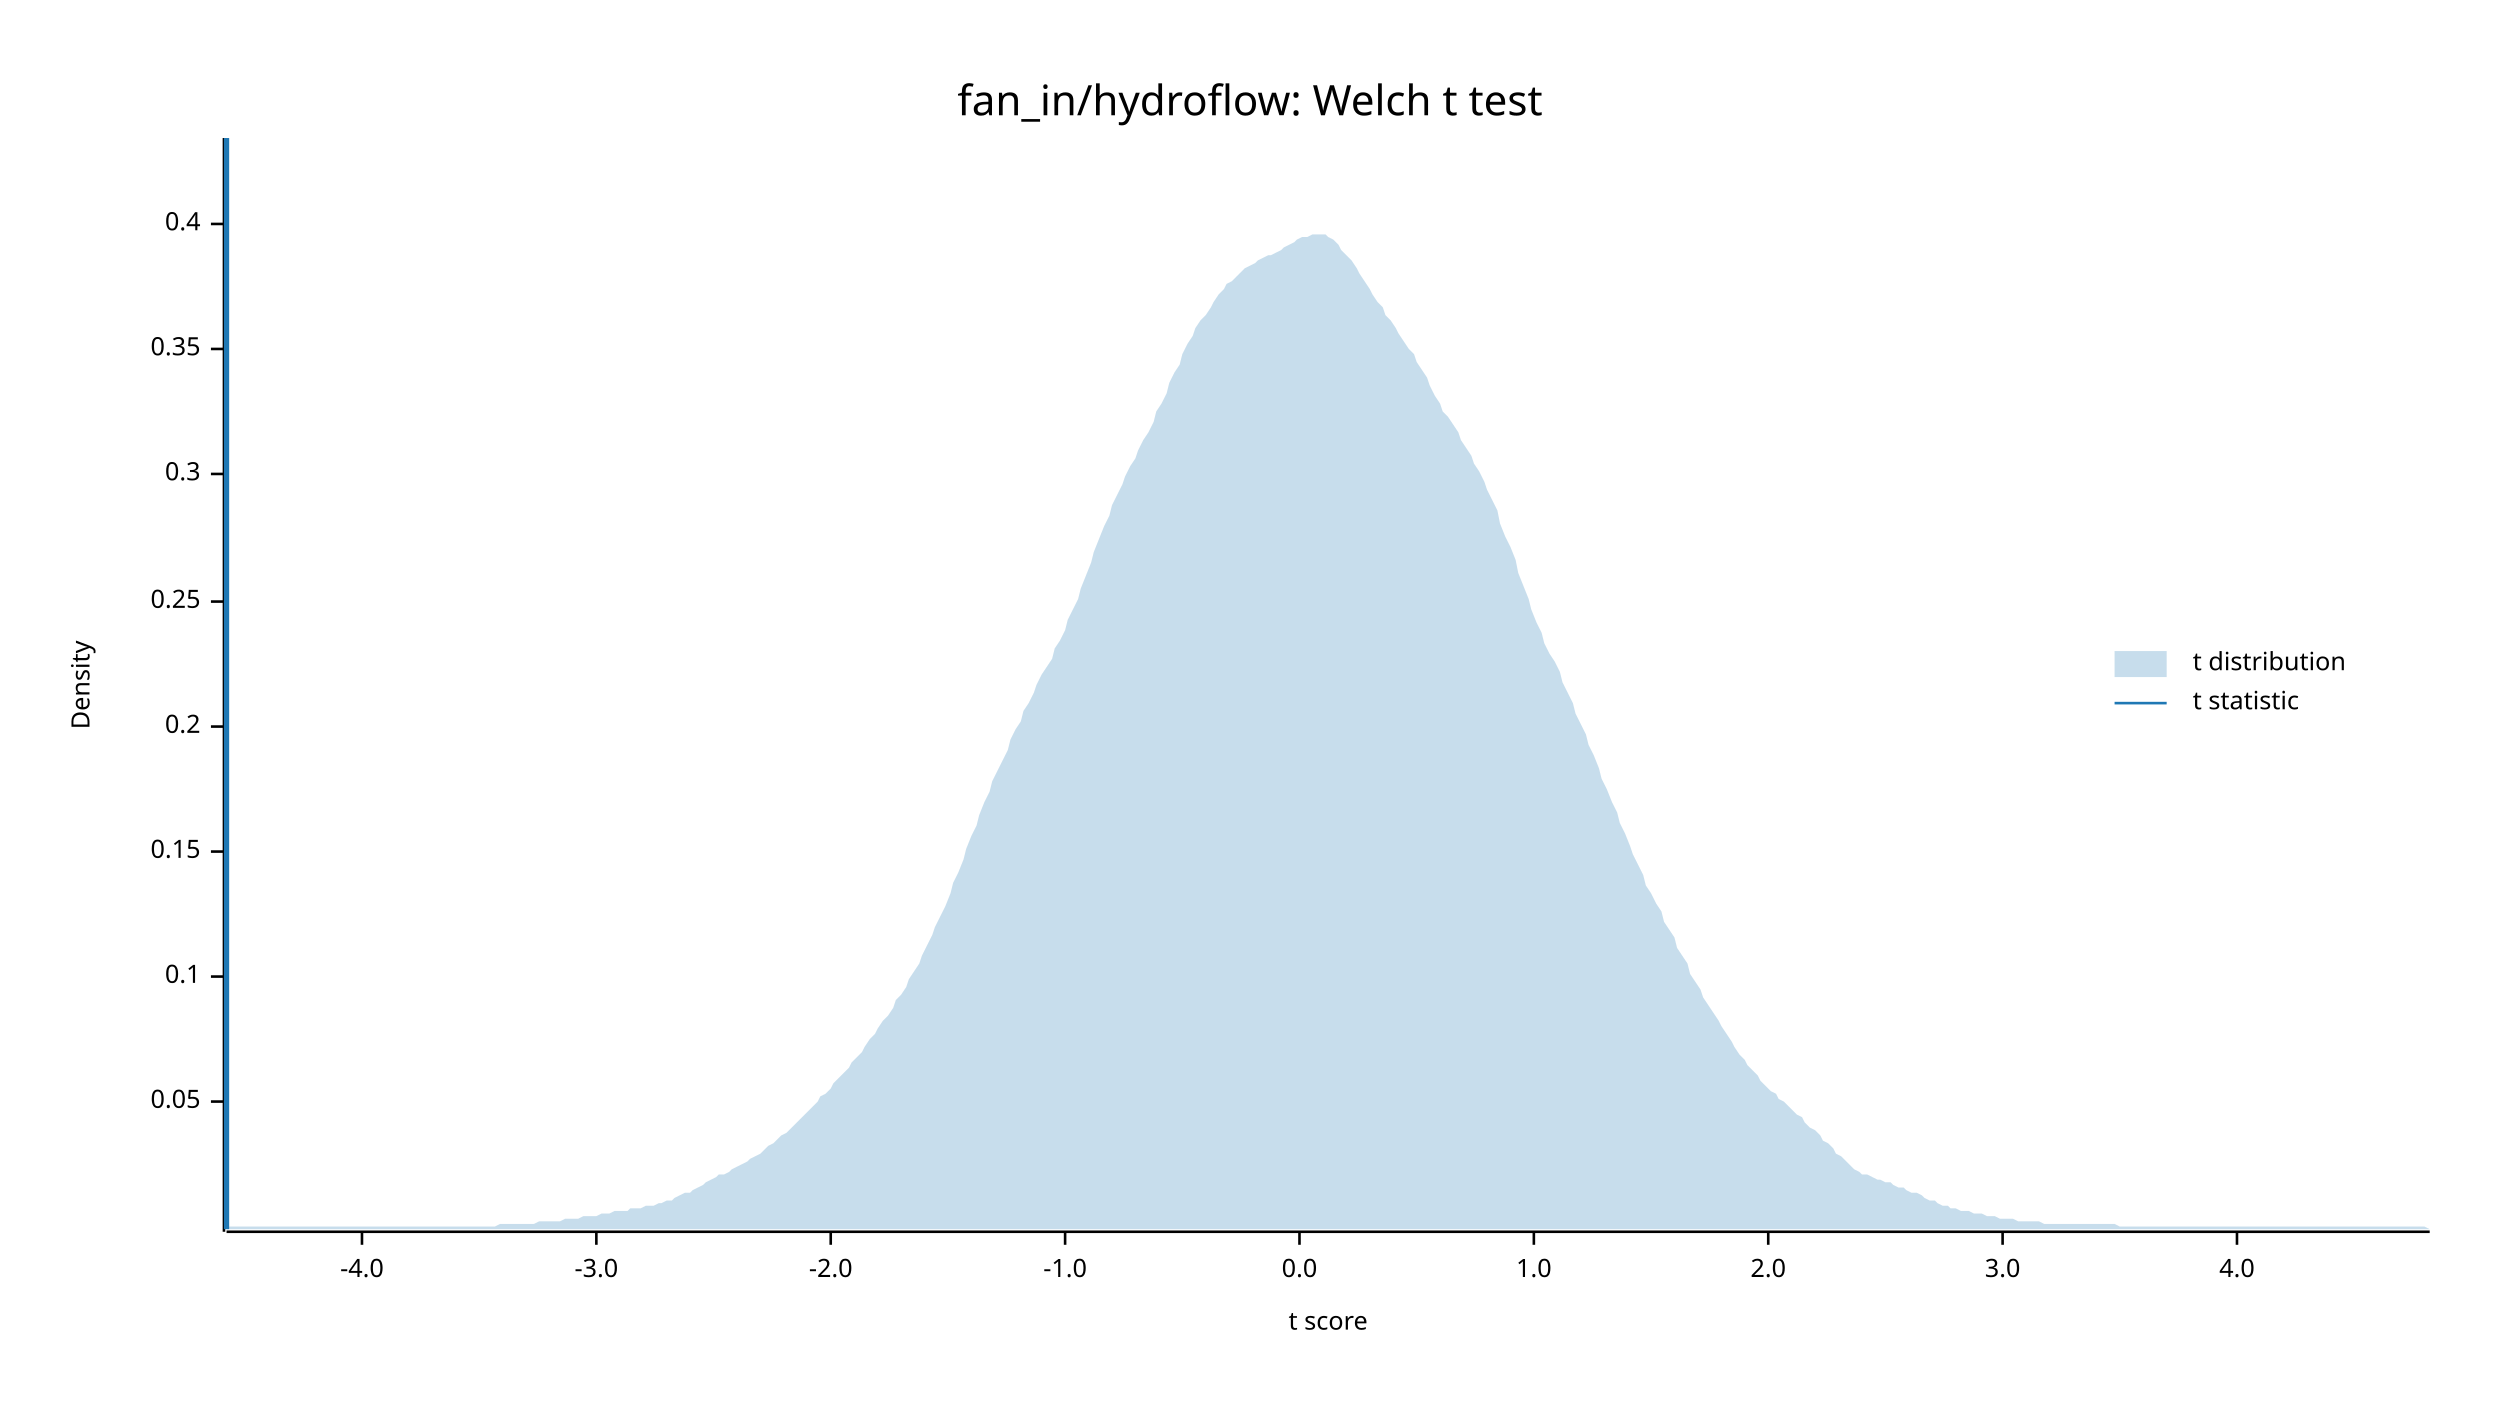
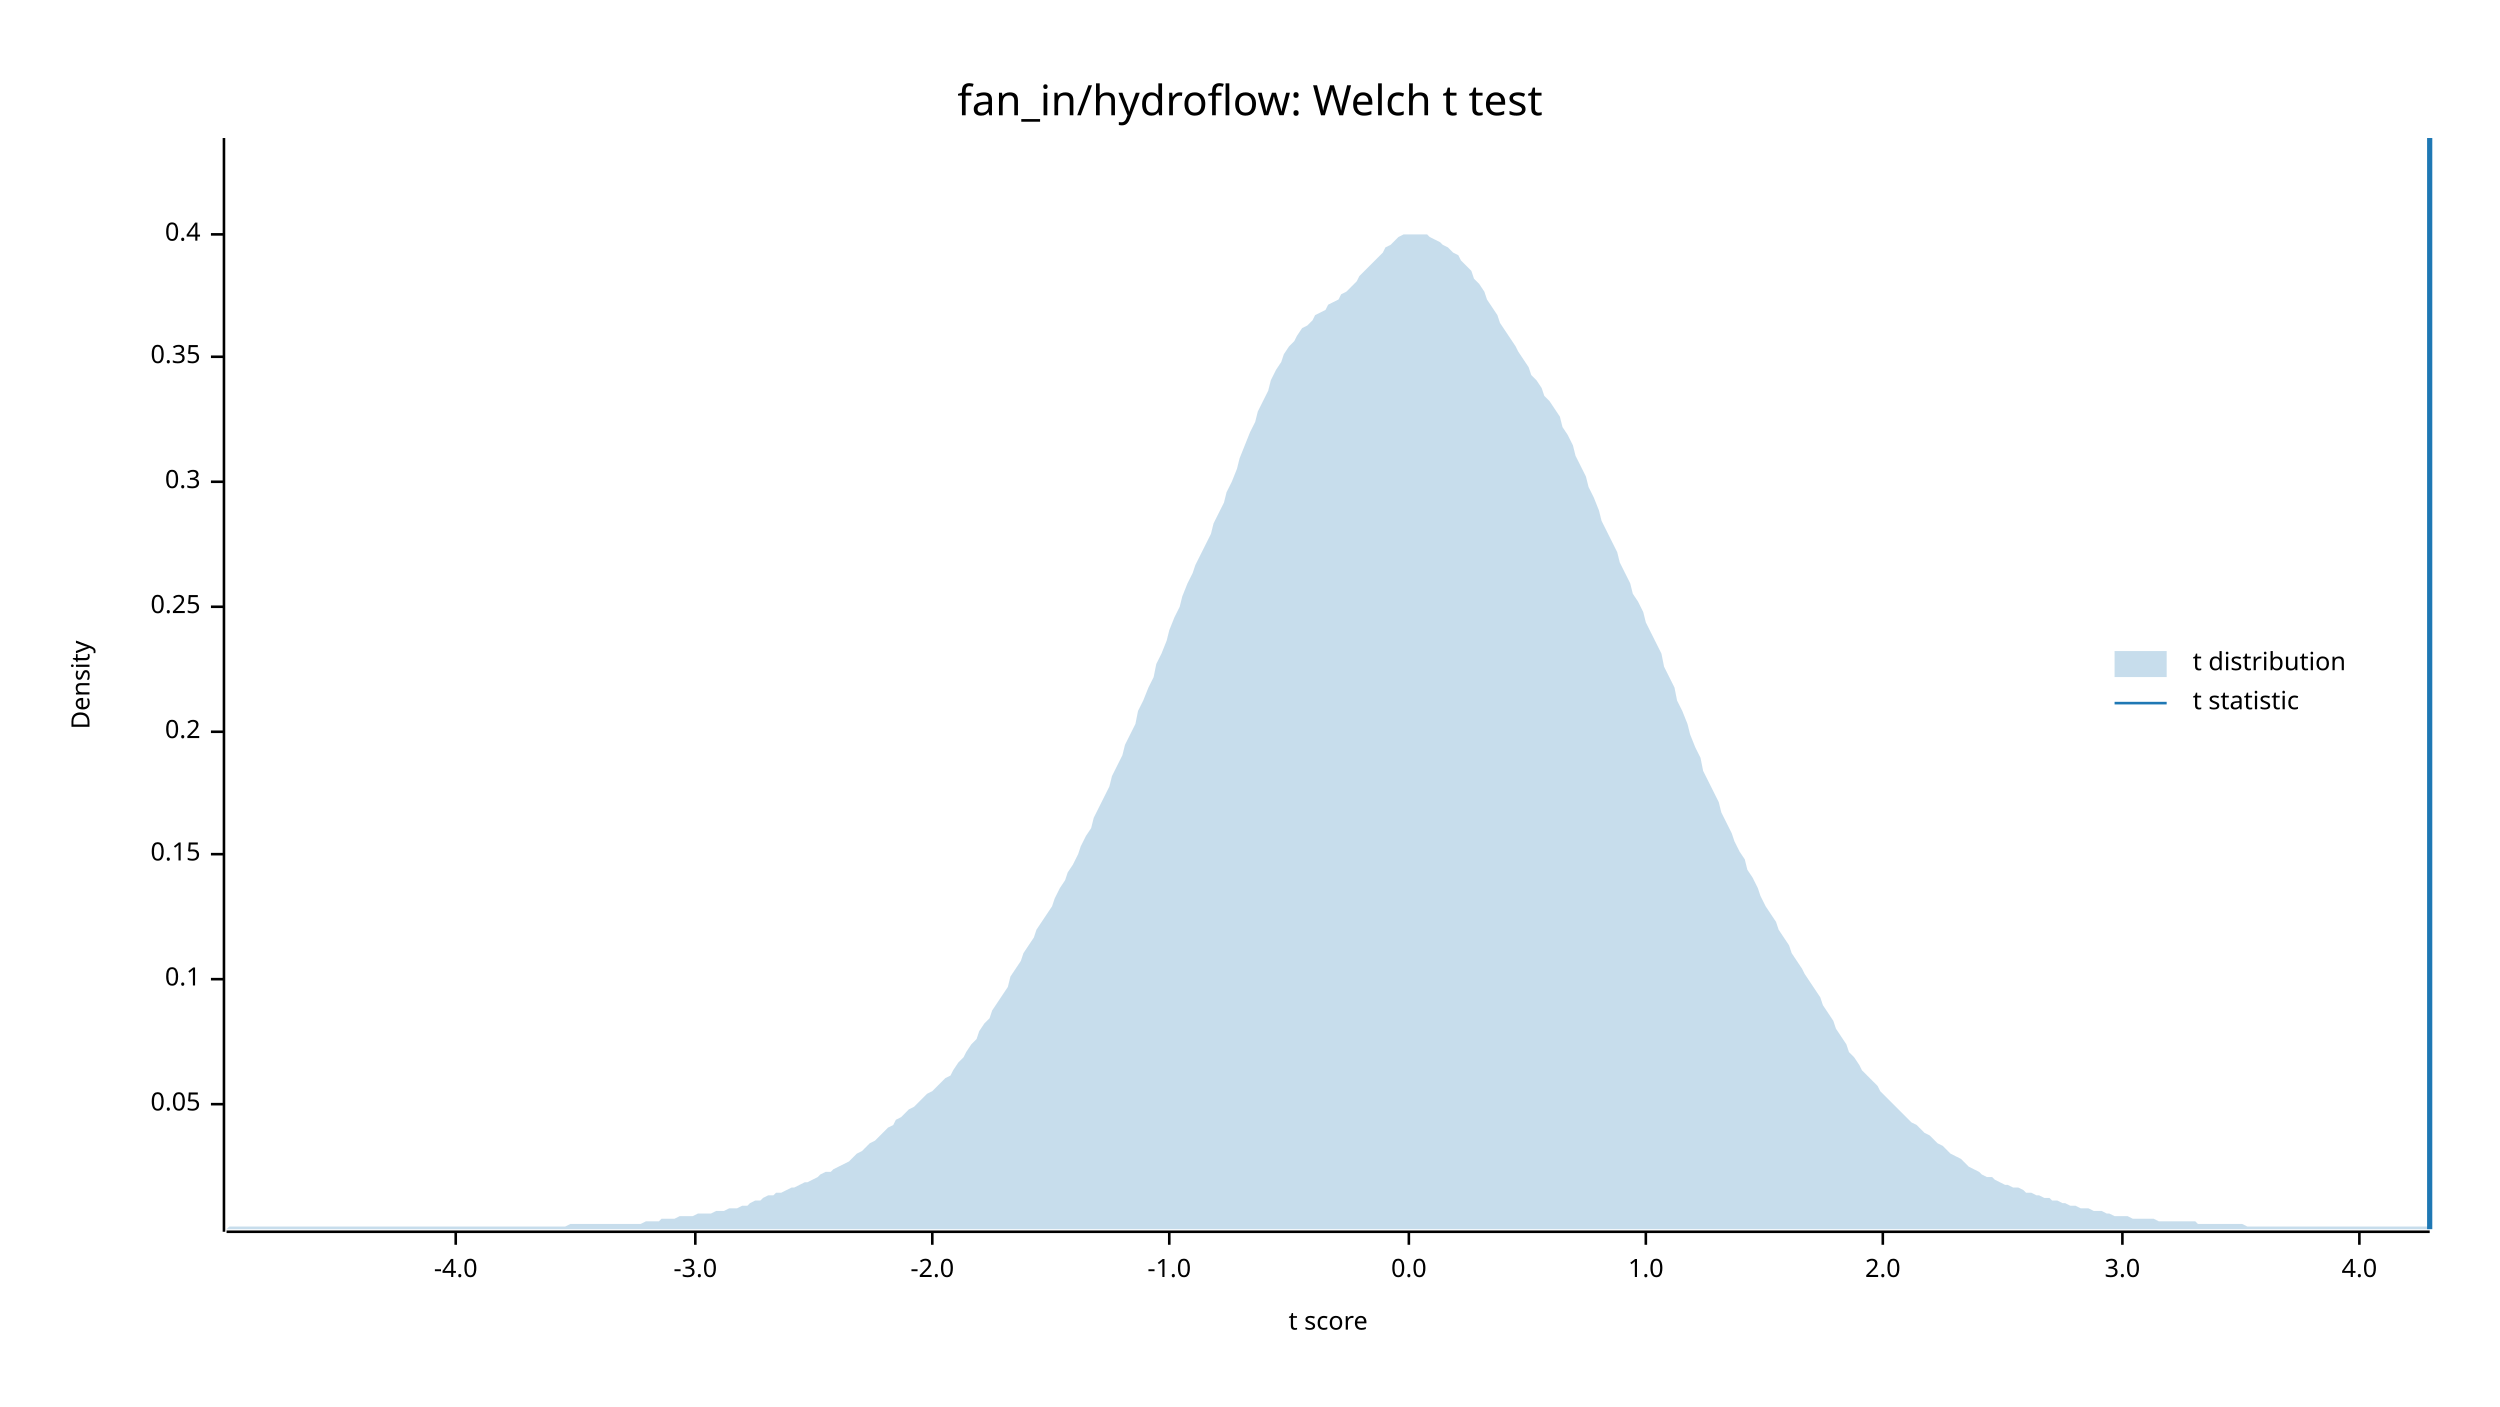
<svg xmlns="http://www.w3.org/2000/svg" width="960" height="540" viewBox="0 0 960 540">
  <text x="480" y="32" dy="0.76em" text-anchor="middle" font-family="sans-serif" font-size="16.129" opacity="1" fill="#000000">
fan_in/hydroflow: Welch t test
</text>
  <text x="27" y="263" dy="0.76em" text-anchor="middle" font-family="sans-serif" font-size="9.677" opacity="1" fill="#000000" transform="rotate(270, 27, 263)">
Density
</text>
  <text x="510" y="513" dy="-0.5ex" text-anchor="middle" font-family="sans-serif" font-size="9.677" opacity="1" fill="#000000">
t score
</text>
  <polyline fill="none" opacity="1" stroke="#000000" stroke-width="1" points="86,53 86,473 " />
-   <text x="77" y="423" dy="0.5ex" text-anchor="end" font-family="sans-serif" font-size="9.677" opacity="1" fill="#000000">
+   <text x="77" y="424" dy="0.5ex" text-anchor="end" font-family="sans-serif" font-size="9.677" opacity="1" fill="#000000">
0.05
</text>
-   <polyline fill="none" opacity="1" stroke="#000000" stroke-width="1" points="81,423 86,423 " />
-   <text x="77" y="375" dy="0.5ex" text-anchor="end" font-family="sans-serif" font-size="9.677" opacity="1" fill="#000000">
+   <polyline fill="none" opacity="1" stroke="#000000" stroke-width="1" points="81,424 86,424 " />
+   <text x="77" y="376" dy="0.5ex" text-anchor="end" font-family="sans-serif" font-size="9.677" opacity="1" fill="#000000">
0.1
</text>
-   <polyline fill="none" opacity="1" stroke="#000000" stroke-width="1" points="81,375 86,375 " />
-   <text x="77" y="327" dy="0.5ex" text-anchor="end" font-family="sans-serif" font-size="9.677" opacity="1" fill="#000000">
+   <polyline fill="none" opacity="1" stroke="#000000" stroke-width="1" points="81,376 86,376 " />
+   <text x="77" y="328" dy="0.5ex" text-anchor="end" font-family="sans-serif" font-size="9.677" opacity="1" fill="#000000">
0.15
</text>
-   <polyline fill="none" opacity="1" stroke="#000000" stroke-width="1" points="81,327 86,327 " />
-   <text x="77" y="279" dy="0.5ex" text-anchor="end" font-family="sans-serif" font-size="9.677" opacity="1" fill="#000000">
+   <polyline fill="none" opacity="1" stroke="#000000" stroke-width="1" points="81,328 86,328 " />
+   <text x="77" y="281" dy="0.5ex" text-anchor="end" font-family="sans-serif" font-size="9.677" opacity="1" fill="#000000">
0.2
</text>
-   <polyline fill="none" opacity="1" stroke="#000000" stroke-width="1" points="81,279 86,279 " />
-   <text x="77" y="231" dy="0.5ex" text-anchor="end" font-family="sans-serif" font-size="9.677" opacity="1" fill="#000000">
+   <polyline fill="none" opacity="1" stroke="#000000" stroke-width="1" points="81,281 86,281 " />
+   <text x="77" y="233" dy="0.5ex" text-anchor="end" font-family="sans-serif" font-size="9.677" opacity="1" fill="#000000">
0.25
</text>
-   <polyline fill="none" opacity="1" stroke="#000000" stroke-width="1" points="81,231 86,231 " />
-   <text x="77" y="182" dy="0.5ex" text-anchor="end" font-family="sans-serif" font-size="9.677" opacity="1" fill="#000000">
+   <polyline fill="none" opacity="1" stroke="#000000" stroke-width="1" points="81,233 86,233 " />
+   <text x="77" y="185" dy="0.5ex" text-anchor="end" font-family="sans-serif" font-size="9.677" opacity="1" fill="#000000">
0.3
</text>
-   <polyline fill="none" opacity="1" stroke="#000000" stroke-width="1" points="81,182 86,182 " />
-   <text x="77" y="134" dy="0.5ex" text-anchor="end" font-family="sans-serif" font-size="9.677" opacity="1" fill="#000000">
+   <polyline fill="none" opacity="1" stroke="#000000" stroke-width="1" points="81,185 86,185 " />
+   <text x="77" y="137" dy="0.5ex" text-anchor="end" font-family="sans-serif" font-size="9.677" opacity="1" fill="#000000">
0.35
</text>
-   <polyline fill="none" opacity="1" stroke="#000000" stroke-width="1" points="81,134 86,134 " />
-   <text x="77" y="86" dy="0.5ex" text-anchor="end" font-family="sans-serif" font-size="9.677" opacity="1" fill="#000000">
+   <polyline fill="none" opacity="1" stroke="#000000" stroke-width="1" points="81,137 86,137 " />
+   <text x="77" y="90" dy="0.5ex" text-anchor="end" font-family="sans-serif" font-size="9.677" opacity="1" fill="#000000">
0.4
</text>
-   <polyline fill="none" opacity="1" stroke="#000000" stroke-width="1" points="81,86 86,86 " />
+   <polyline fill="none" opacity="1" stroke="#000000" stroke-width="1" points="81,90 86,90 " />
  <polyline fill="none" opacity="1" stroke="#000000" stroke-width="1" points="87,473 933,473 " />
-   <text x="139" y="483" dy="0.76em" text-anchor="middle" font-family="sans-serif" font-size="9.677" opacity="1" fill="#000000">
+   <text x="175" y="483" dy="0.76em" text-anchor="middle" font-family="sans-serif" font-size="9.677" opacity="1" fill="#000000">
-4.0
</text>
-   <polyline fill="none" opacity="1" stroke="#000000" stroke-width="1" points="139,473 139,478 " />
-   <text x="229" y="483" dy="0.76em" text-anchor="middle" font-family="sans-serif" font-size="9.677" opacity="1" fill="#000000">
+   <polyline fill="none" opacity="1" stroke="#000000" stroke-width="1" points="175,473 175,478 " />
+   <text x="267" y="483" dy="0.76em" text-anchor="middle" font-family="sans-serif" font-size="9.677" opacity="1" fill="#000000">
-3.0
</text>
-   <polyline fill="none" opacity="1" stroke="#000000" stroke-width="1" points="229,473 229,478 " />
-   <text x="319" y="483" dy="0.76em" text-anchor="middle" font-family="sans-serif" font-size="9.677" opacity="1" fill="#000000">
+   <polyline fill="none" opacity="1" stroke="#000000" stroke-width="1" points="267,473 267,478 " />
+   <text x="358" y="483" dy="0.76em" text-anchor="middle" font-family="sans-serif" font-size="9.677" opacity="1" fill="#000000">
-2.0
</text>
-   <polyline fill="none" opacity="1" stroke="#000000" stroke-width="1" points="319,473 319,478 " />
-   <text x="409" y="483" dy="0.76em" text-anchor="middle" font-family="sans-serif" font-size="9.677" opacity="1" fill="#000000">
+   <polyline fill="none" opacity="1" stroke="#000000" stroke-width="1" points="358,473 358,478 " />
+   <text x="449" y="483" dy="0.76em" text-anchor="middle" font-family="sans-serif" font-size="9.677" opacity="1" fill="#000000">
-1.0
</text>
-   <polyline fill="none" opacity="1" stroke="#000000" stroke-width="1" points="409,473 409,478 " />
-   <text x="499" y="483" dy="0.76em" text-anchor="middle" font-family="sans-serif" font-size="9.677" opacity="1" fill="#000000">
+   <polyline fill="none" opacity="1" stroke="#000000" stroke-width="1" points="449,473 449,478 " />
+   <text x="541" y="483" dy="0.76em" text-anchor="middle" font-family="sans-serif" font-size="9.677" opacity="1" fill="#000000">
0.0
</text>
-   <polyline fill="none" opacity="1" stroke="#000000" stroke-width="1" points="499,473 499,478 " />
-   <text x="589" y="483" dy="0.76em" text-anchor="middle" font-family="sans-serif" font-size="9.677" opacity="1" fill="#000000">
+   <polyline fill="none" opacity="1" stroke="#000000" stroke-width="1" points="541,473 541,478 " />
+   <text x="632" y="483" dy="0.76em" text-anchor="middle" font-family="sans-serif" font-size="9.677" opacity="1" fill="#000000">
1.0
</text>
-   <polyline fill="none" opacity="1" stroke="#000000" stroke-width="1" points="589,473 589,478 " />
-   <text x="679" y="483" dy="0.76em" text-anchor="middle" font-family="sans-serif" font-size="9.677" opacity="1" fill="#000000">
+   <polyline fill="none" opacity="1" stroke="#000000" stroke-width="1" points="632,473 632,478 " />
+   <text x="723" y="483" dy="0.76em" text-anchor="middle" font-family="sans-serif" font-size="9.677" opacity="1" fill="#000000">
2.0
</text>
-   <polyline fill="none" opacity="1" stroke="#000000" stroke-width="1" points="679,473 679,478 " />
-   <text x="769" y="483" dy="0.76em" text-anchor="middle" font-family="sans-serif" font-size="9.677" opacity="1" fill="#000000">
+   <polyline fill="none" opacity="1" stroke="#000000" stroke-width="1" points="723,473 723,478 " />
+   <text x="815" y="483" dy="0.76em" text-anchor="middle" font-family="sans-serif" font-size="9.677" opacity="1" fill="#000000">
3.0
</text>
-   <polyline fill="none" opacity="1" stroke="#000000" stroke-width="1" points="769,473 769,478 " />
-   <text x="859" y="483" dy="0.76em" text-anchor="middle" font-family="sans-serif" font-size="9.677" opacity="1" fill="#000000">
+   <polyline fill="none" opacity="1" stroke="#000000" stroke-width="1" points="815,473 815,478 " />
+   <text x="906" y="483" dy="0.76em" text-anchor="middle" font-family="sans-serif" font-size="9.677" opacity="1" fill="#000000">
4.0
</text>
-   <polyline fill="none" opacity="1" stroke="#000000" stroke-width="1" points="859,473 859,478 " />
-   <polygon opacity="0.25" fill="#1F78B4" points="87,472 88,471 90,471 92,471 93,471 95,471 97,471 98,471 100,471 102,471 103,471 105,471 107,471 109,471 110,471 112,471 114,471 115,471 117,471 119,471 120,471 122,471 124,471 125,471 127,471 129,471 131,471 132,471 134,471 136,471 137,471 139,471 141,471 142,471 144,471 146,471 148,471 149,471 151,471 153,471 154,471 156,471 158,471 159,471 161,471 163,471 164,471 166,471 168,471 170,471 171,471 173,471 175,471 176,471 178,471 180,471 181,471 183,471 185,471 187,471 188,471 190,471 192,470 193,470 195,470 197,470 198,470 200,470 202,470 203,470 205,470 207,469 209,469 210,469 212,469 214,469 215,469 217,468 219,468 220,468 222,468 224,467 226,467 227,467 229,467 231,466 232,466 234,466 236,465 237,465 239,465 241,465 242,464 244,464 246,464 248,463 249,463 251,463 253,462 254,462 256,461 258,461 259,460 261,459 263,458 265,458 266,457 268,456 270,455 271,454 273,453 275,452 276,451 278,451 280,450 281,449 283,448 285,447 287,446 288,445 290,444 292,443 293,442 295,440 297,439 298,438 300,436 302,435 304,433 305,432 307,430 309,428 310,427 312,425 314,423 315,421 317,420 319,418 320,416 322,414 324,412 326,410 327,408 329,406 331,404 332,402 334,399 336,397 337,395 339,392 341,390 343,387 344,384 346,382 348,379 349,376 351,373 353,370 354,367 356,363 358,359 359,356 361,352 363,348 365,343 366,339 368,335 370,330 371,326 373,321 375,317 376,313 378,308 380,304 381,300 383,296 385,292 387,288 388,284 390,280 392,277 393,273 395,270 397,266 398,263 400,259 402,256 404,253 405,249 407,246 409,242 410,238 412,234 414,230 415,226 417,221 419,216 420,212 422,207 424,202 426,198 427,194 429,190 431,186 432,183 434,179 436,176 437,173 439,169 441,166 443,162 444,158 446,155 448,151 449,147 451,143 453,140 454,136 456,132 458,129 459,126 461,123 463,121 465,118 466,116 468,113 470,111 471,109 473,108 475,106 476,105 478,103 480,102 482,101 483,100 485,99 487,98 488,98 490,97 492,96 493,95 495,94 497,93 498,92 500,91 502,91 504,90 505,90 507,90 509,90 510,91 512,92 514,94 515,96 517,98 519,100 521,103 522,105 524,108 526,111 527,113 529,116 531,118 532,121 534,123 536,126 537,128 539,131 541,134 543,136 544,139 546,142 548,145 549,148 551,152 553,155 554,158 556,160 558,163 560,166 561,169 563,172 565,175 566,178 568,181 570,185 571,188 573,192 575,196 576,201 578,206 580,210 582,215 583,220 585,225 587,230 588,234 590,239 592,243 593,247 595,251 597,254 599,258 600,262 602,266 604,270 605,274 607,278 609,282 610,286 612,290 614,295 615,299 617,303 619,308 621,312 622,316 624,320 626,325 627,328 629,332 631,336 632,340 634,343 636,347 638,350 639,354 641,357 643,360 644,364 646,367 648,370 649,374 651,377 653,380 654,383 656,386 658,389 660,392 661,394 663,397 665,400 666,402 668,405 670,407 671,409 673,411 675,413 676,415 678,417 680,419 682,420 683,422 685,423 687,425 688,426 690,428 692,429 693,431 695,433 697,434 699,436 700,438 702,439 704,441 705,443 707,444 709,446 710,447 712,449 714,450 715,451 717,451 719,452 721,453 722,453 724,454 726,454 727,455 729,456 731,456 732,457 734,458 736,458 738,459 739,460 741,461 743,461 744,462 746,463 748,463 749,464 751,464 753,465 754,465 756,465 758,466 760,466 761,466 763,467 765,467 766,467 768,468 770,468 771,468 773,468 775,469 777,469 778,469 780,469 782,469 783,469 785,470 787,470 788,470 790,470 792,470 793,470 795,470 797,470 799,470 800,470 802,470 804,470 805,470 807,470 809,470 810,470 812,470 814,471 816,471 817,471 819,471 821,471 822,471 824,471 826,471 827,471 829,471 831,471 832,471 834,471 836,471 838,471 839,471 841,471 843,471 844,471 846,471 848,471 849,471 851,471 853,471 855,471 856,471 858,471 860,471 861,471 863,471 865,471 866,471 868,471 870,471 871,471 873,471 875,471 877,471 878,471 880,471 882,471 883,471 885,471 887,471 888,471 890,471 892,471 894,471 895,471 897,471 899,471 900,471 902,471 904,471 905,471 907,471 909,471 910,471 912,471 914,471 916,471 917,471 919,471 921,471 922,471 924,471 926,471 927,471 929,471 931,471 933,472 933,472 87,472 " />
-   <polyline fill="none" opacity="1" stroke="#1F78B4" stroke-width="2" points="87,472 87,53 " />
+   <polyline fill="none" opacity="1" stroke="#000000" stroke-width="1" points="906,473 906,478 " />
+   <polygon opacity="0.25" fill="#1F78B4" points="87,472 88,471 90,471 92,471 93,471 95,471 97,471 98,471 100,471 102,471 103,471 105,471 107,471 109,471 110,471 112,471 114,471 115,471 117,471 119,471 120,471 122,471 124,471 125,471 127,471 129,471 131,471 132,471 134,471 136,471 137,471 139,471 141,471 142,471 144,471 146,471 148,471 149,471 151,471 153,471 154,471 156,471 158,471 159,471 161,471 163,471 164,471 166,471 168,471 170,471 171,471 173,471 175,471 176,471 178,471 180,471 181,471 183,471 185,471 187,471 188,471 190,471 192,471 193,471 195,471 197,471 198,471 200,471 202,471 203,471 205,471 207,471 209,471 210,471 212,471 214,471 215,471 217,471 219,470 220,470 222,470 224,470 226,470 227,470 229,470 231,470 232,470 234,470 236,470 237,470 239,470 241,470 242,470 244,470 246,470 248,469 249,469 251,469 253,469 254,468 256,468 258,468 259,468 261,467 263,467 265,467 266,467 268,466 270,466 271,466 273,466 275,465 276,465 278,465 280,464 281,464 283,464 285,463 287,463 288,462 290,461 292,461 293,460 295,459 297,459 298,458 300,458 302,457 304,456 305,456 307,455 309,454 310,454 312,453 314,452 315,451 317,450 319,450 320,449 322,448 324,447 326,446 327,445 329,443 331,442 332,441 334,439 336,438 337,437 339,435 341,433 343,432 344,430 346,429 348,427 349,426 351,425 353,423 354,422 356,420 358,419 359,418 361,416 363,414 365,413 366,411 368,408 370,406 371,404 373,401 375,399 376,396 378,393 380,391 381,388 383,385 385,382 387,379 388,375 390,372 392,369 393,366 395,363 397,360 398,357 400,354 402,351 404,348 405,345 407,341 409,338 410,335 412,332 414,328 415,325 417,321 419,318 420,314 422,310 424,306 426,302 427,298 429,294 431,290 432,286 434,282 436,278 437,273 439,269 441,264 443,260 444,255 446,251 448,246 449,242 451,237 453,233 454,229 456,224 458,220 459,217 461,213 463,209 465,205 466,201 468,197 470,193 471,189 473,185 475,180 476,176 478,171 480,166 482,162 483,158 485,154 487,150 488,146 490,142 492,139 493,136 495,133 497,131 498,129 500,126 502,125 504,123 505,121 507,120 509,119 510,117 512,116 514,115 515,113 517,112 519,110 521,108 522,106 524,104 526,102 527,101 529,99 531,97 532,95 534,94 536,92 537,91 539,90 541,90 543,90 544,90 546,90 548,90 549,91 551,92 553,93 554,94 556,95 558,97 560,98 561,100 563,102 565,104 566,107 568,109 570,112 571,115 573,118 575,121 576,124 578,127 580,130 582,133 583,135 585,138 587,141 588,144 590,146 592,149 593,152 595,154 597,157 599,160 600,164 602,167 604,171 605,175 607,179 609,183 610,187 612,191 614,196 615,200 617,204 619,208 621,212 622,216 624,220 626,224 627,228 629,231 631,235 632,239 634,243 636,247 638,251 639,256 641,260 643,264 644,269 646,273 648,278 649,282 651,287 653,291 654,296 656,300 658,304 660,308 661,312 663,316 665,320 666,323 668,327 670,330 671,334 673,337 675,341 676,344 678,348 680,351 682,354 683,357 685,360 687,363 688,366 690,369 692,372 693,374 695,377 697,380 699,383 700,386 702,389 704,392 705,395 707,398 709,401 710,404 712,406 714,409 715,411 717,413 719,415 721,417 722,419 724,421 726,423 727,424 729,426 731,428 732,429 734,431 736,432 738,434 739,435 741,436 743,438 744,439 746,440 748,442 749,443 751,444 753,445 754,446 756,448 758,449 760,450 761,451 763,452 765,452 766,453 768,454 770,455 771,455 773,456 775,456 777,457 778,458 780,458 782,459 783,459 785,460 787,460 788,461 790,461 792,462 793,462 795,463 797,463 799,464 800,464 802,464 804,465 805,465 807,465 809,466 810,466 812,467 814,467 816,467 817,467 819,468 821,468 822,468 824,468 826,468 827,468 829,469 831,469 832,469 834,469 836,469 838,469 839,469 841,469 843,469 844,470 846,470 848,470 849,470 851,470 853,470 855,470 856,470 858,470 860,470 861,470 863,471 865,471 866,471 868,471 870,471 871,471 873,471 875,471 877,471 878,471 880,471 882,471 883,471 885,471 887,471 888,471 890,471 892,471 894,471 895,471 897,471 899,471 900,471 902,471 904,471 905,471 907,471 909,471 910,471 912,471 914,471 916,471 917,471 919,471 921,471 922,471 924,471 926,471 927,471 929,471 931,471 933,471 933,472 87,472 " />
+   <polyline fill="none" opacity="1" stroke="#1F78B4" stroke-width="2" points="933,472 933,53 " />
  <text x="842" y="250" dy="0.76em" text-anchor="start" font-family="sans-serif" font-size="9.677" opacity="1" fill="#000000">
t distribution
</text>
  <text x="842" y="265" dy="0.76em" text-anchor="start" font-family="sans-serif" font-size="9.677" opacity="1" fill="#000000">
t statistic
</text>
  <rect x="812" y="250" width="20" height="10" opacity="0.25" fill="#1F78B4" stroke="none" />
  <polyline fill="none" opacity="1" stroke="#1F78B4" stroke-width="1" points="812,270 832,270 " />
</svg>
